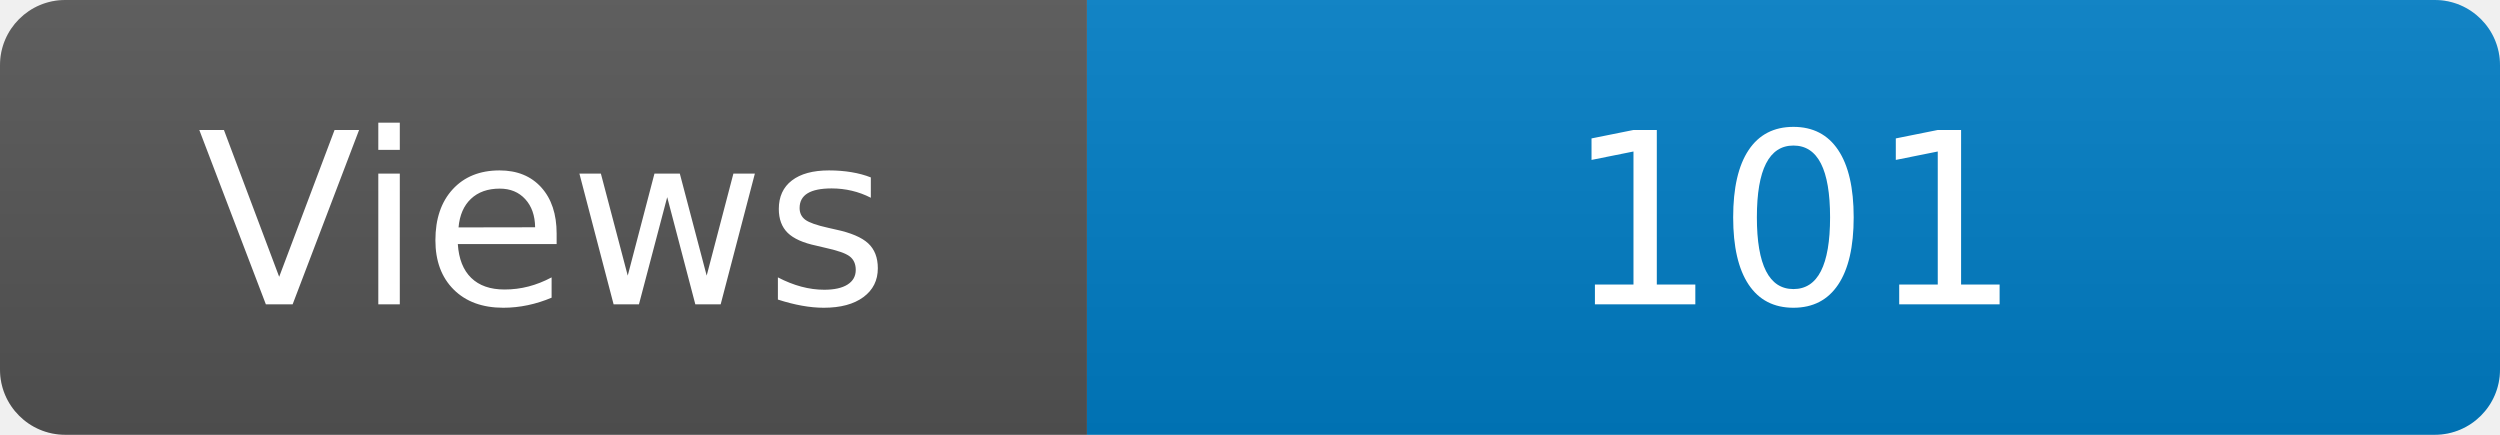
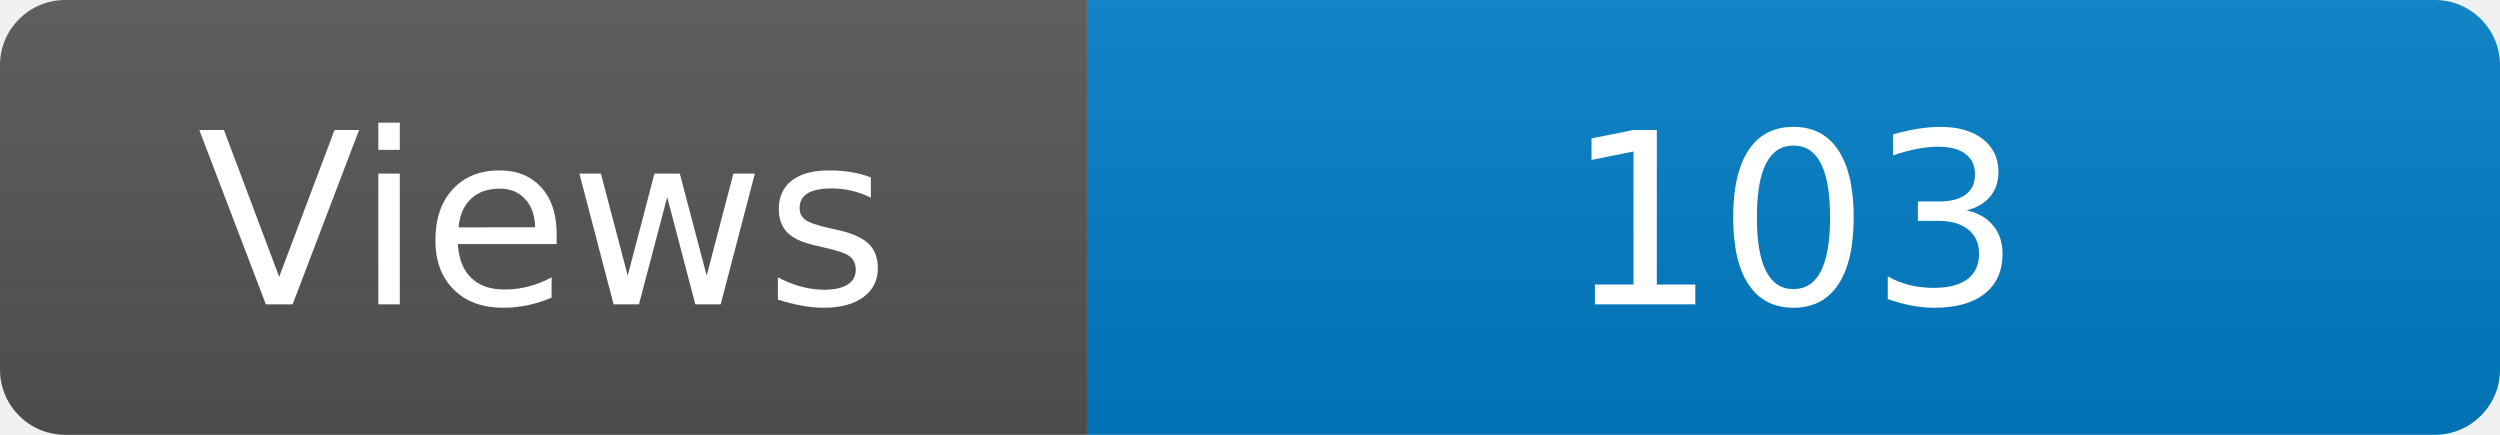
<svg xmlns="http://www.w3.org/2000/svg" width="115" height="20" role="img" aria-label="Maintained?: yes">
  <linearGradient id="s" x2="0" y2="100%">
    <stop offset="0" stop-color="#bbb" stop-opacity=".1" />
    <stop offset="1" stop-opacity=".1" />
  </linearGradient>
  <clipPath id="r">
    <rect width="115" height="20" rx="3" fill="#fff" />
  </clipPath>
  <g clip-path="url(#r)">
    <rect width="50" height="20" fill="#555" />
    <rect x="50" width="160" height="20" fill="#007ec6" />
    <rect width="115" height="20" fill="url(#s)" />
  </g>
  <g fill="#fff" text-anchor="middle" font-family="Verdana,Geneva,DejaVu Sans,sans-serif" font-size="110">
    <text x="250" y="140" transform="scale(.1)" fill="#fff">Views</text>
-     <text x="825" y="140" transform="scale(.1)" fill="#fff">101</text>
+     <text x="825" y="140" transform="scale(.1)" fill="#fff">103</text>
  </g>
</svg>
